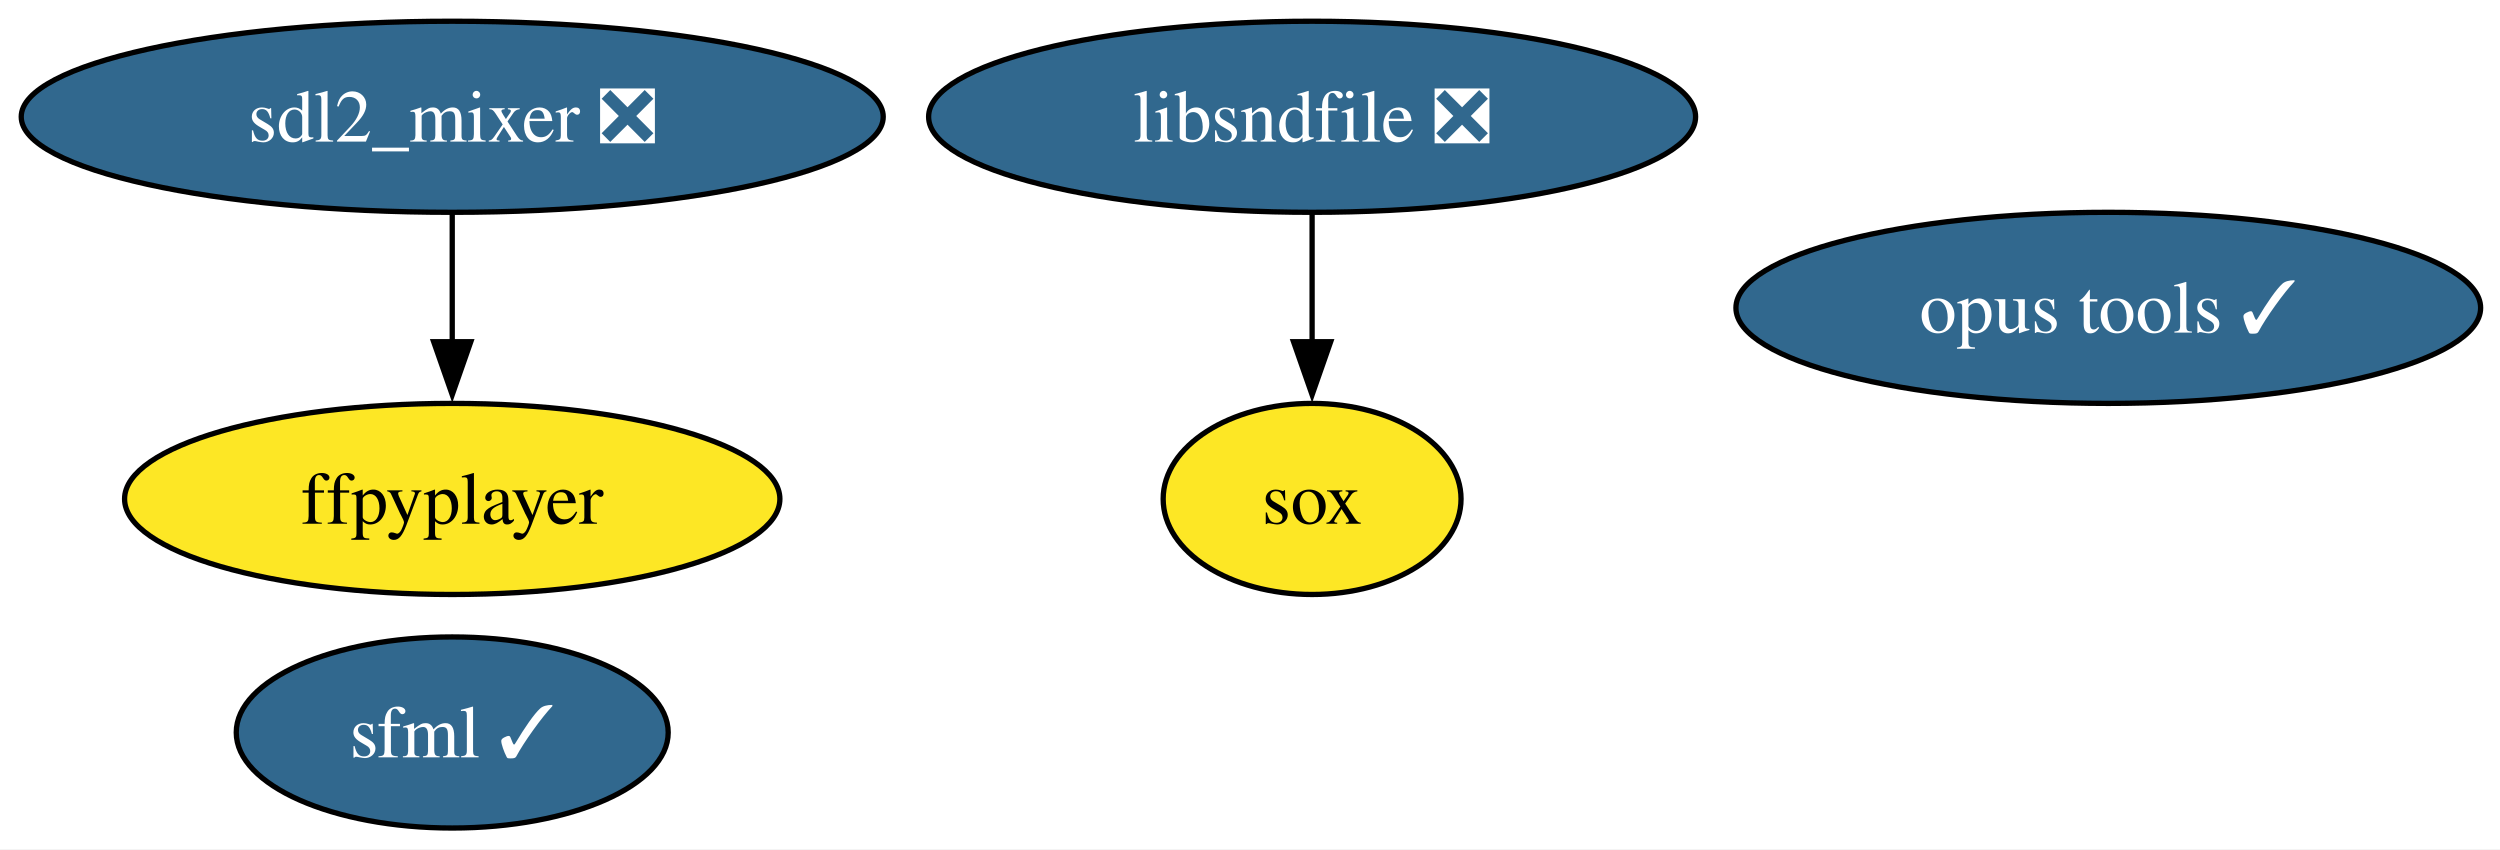
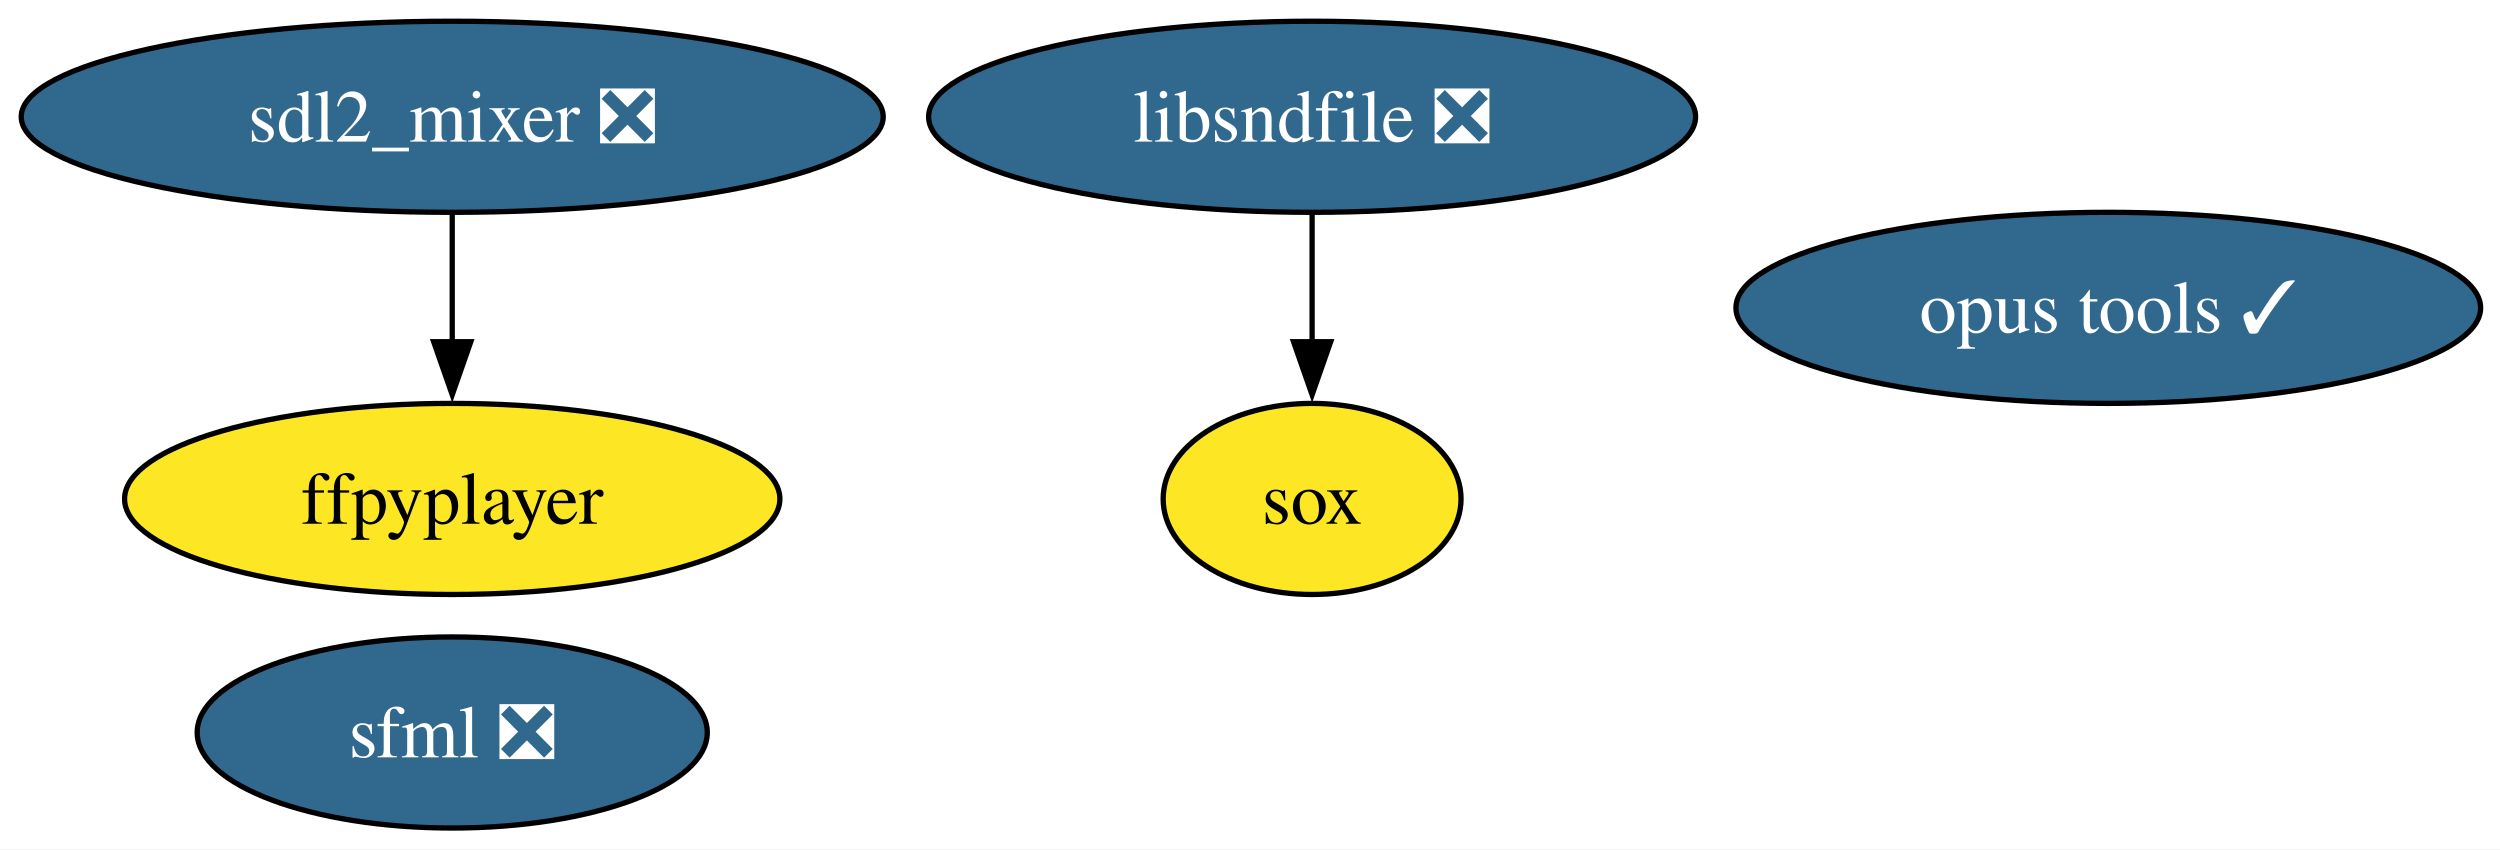
<svg xmlns="http://www.w3.org/2000/svg" xmlns:xlink="http://www.w3.org/1999/xlink" width="471pt" height="160pt" viewBox="0.00 0.00 471.00 160.00">
  <g id="graph0" class="graph" transform="scale(1 1) rotate(0) translate(4 156)">
    <polygon fill="white" stroke="none" points="-4,4 -4,-156 467.34,-156 467.34,4 -4,4" />
    <g id="node1" class="node">
      <g id="a_node1">
        <a xlink:href="https://github.com/conda-forge/libsndfile-feedstock/pull/33" xlink:title="libsndfile ❎">
          <ellipse fill="#31688e" stroke="black" cx="243.2" cy="-134" rx="72.25" ry="18" />
          <text xml:space="preserve" text-anchor="middle" x="243.2" y="-129.32" font-family="Times,serif" font-size="14.00" fill="white">libsndfile ❎</text>
        </a>
      </g>
    </g>
    <g id="node2" class="node">
      <g id="a_node2">
        <a xlink:href="https://github.com/conda-forge/sox-feedstock" xlink:title="sox">
          <ellipse fill="#fde725" stroke="black" cx="243.2" cy="-62" rx="28.06" ry="18" />
          <text xml:space="preserve" text-anchor="middle" x="243.2" y="-57.33" font-family="Times,serif" font-size="14.00">sox</text>
        </a>
      </g>
    </g>
    <g id="edge1" class="edge">
      <path fill="none" stroke="black" d="M243.2,-115.7C243.2,-108.41 243.2,-99.73 243.2,-91.54" />
      <polygon fill="black" stroke="black" points="246.7,-91.62 243.2,-81.62 239.7,-91.62 246.7,-91.62" />
    </g>
    <g id="node3" class="node">
      <g id="a_node3">
        <a xlink:href="https://github.com/conda-forge/sdl2_mixer-feedstock/pull/19" xlink:title="sdl2_mixer ❎">
          <ellipse fill="#31688e" stroke="black" cx="81.2" cy="-134" rx="81.2" ry="18" />
          <text xml:space="preserve" text-anchor="middle" x="81.2" y="-129.32" font-family="Times,serif" font-size="14.00" fill="white">sdl2_mixer ❎</text>
        </a>
      </g>
    </g>
    <g id="node4" class="node">
      <g id="a_node4">
        <a xlink:href="https://github.com/conda-forge/ffpyplayer-feedstock" xlink:title="ffpyplayer">
          <ellipse fill="#fde725" stroke="black" cx="81.2" cy="-62" rx="61.73" ry="18" />
          <text xml:space="preserve" text-anchor="middle" x="81.2" y="-57.33" font-family="Times,serif" font-size="14.00">ffpyplayer</text>
        </a>
      </g>
    </g>
    <g id="edge2" class="edge">
      <path fill="none" stroke="black" d="M81.2,-115.7C81.2,-108.41 81.2,-99.73 81.2,-91.54" />
      <polygon fill="black" stroke="black" points="84.7,-91.62 81.2,-81.62 77.7,-91.62 84.7,-91.62" />
    </g>
    <g id="node5" class="node">
      <g id="a_node5">
        <a xlink:href="https://github.com/conda-forge/opus-tools-feedstock/pull/3" xlink:title="opus tools ✓">
          <ellipse fill="#31688e" stroke="black" cx="393.2" cy="-98" rx="70.15" ry="18" />
          <text xml:space="preserve" text-anchor="middle" x="393.2" y="-93.33" font-family="Times,serif" font-size="14.00" fill="white">opus tools ✓</text>
        </a>
      </g>
    </g>
    <g id="node6" class="node">
      <g id="a_node6">
-         <a xlink:href="https://github.com/conda-forge/sfml-feedstock/pull/21" xlink:title="sfml ✓">
-           <ellipse fill="#31688e" stroke="black" cx="81.2" cy="-18" rx="40.69" ry="18" />
-           <text xml:space="preserve" text-anchor="middle" x="81.2" y="-13.32" font-family="Times,serif" font-size="14.00" fill="white">sfml ✓</text>
+         <a xlink:href="https://github.com/conda-forge/sfml-feedstock/pull/21" xlink:title="sfml ❎">
+           <ellipse fill="#31688e" stroke="black" cx="81.2" cy="-18" rx="48.05" ry="18" />
+           <text xml:space="preserve" text-anchor="middle" x="81.2" y="-13.32" font-family="Times,serif" font-size="14.00" fill="white">sfml ❎</text>
        </a>
      </g>
    </g>
  </g>
</svg>
